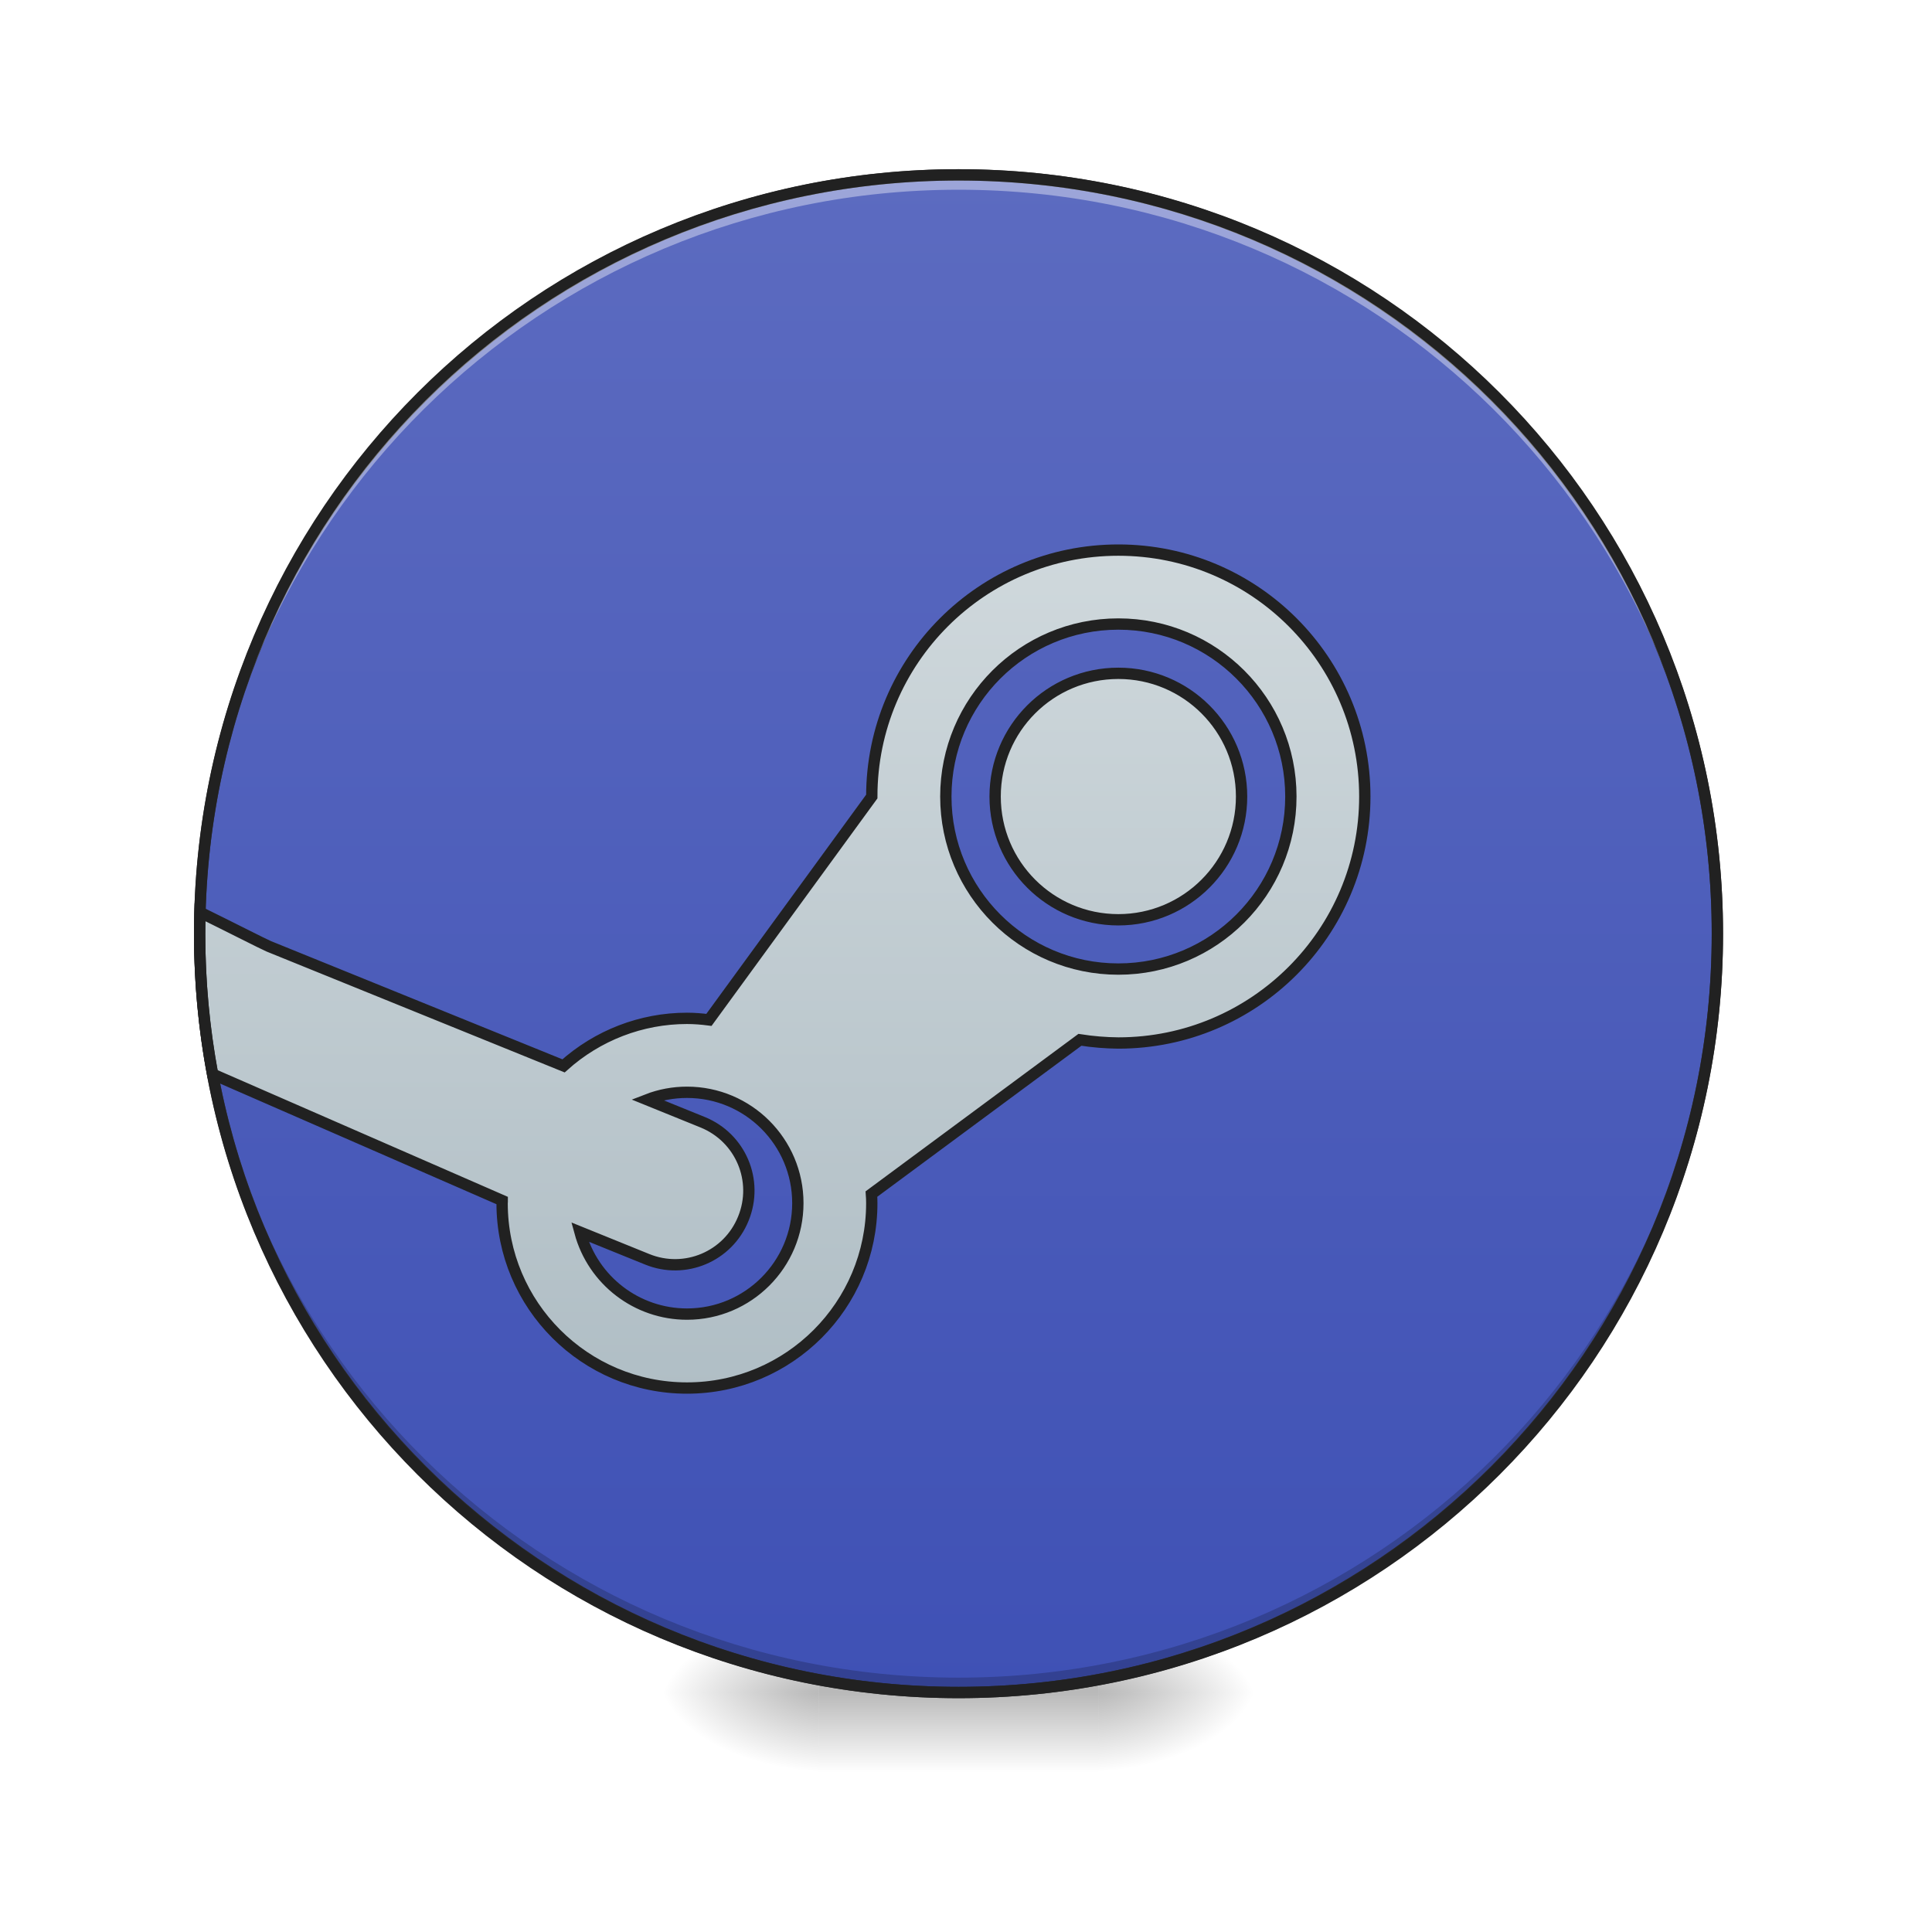
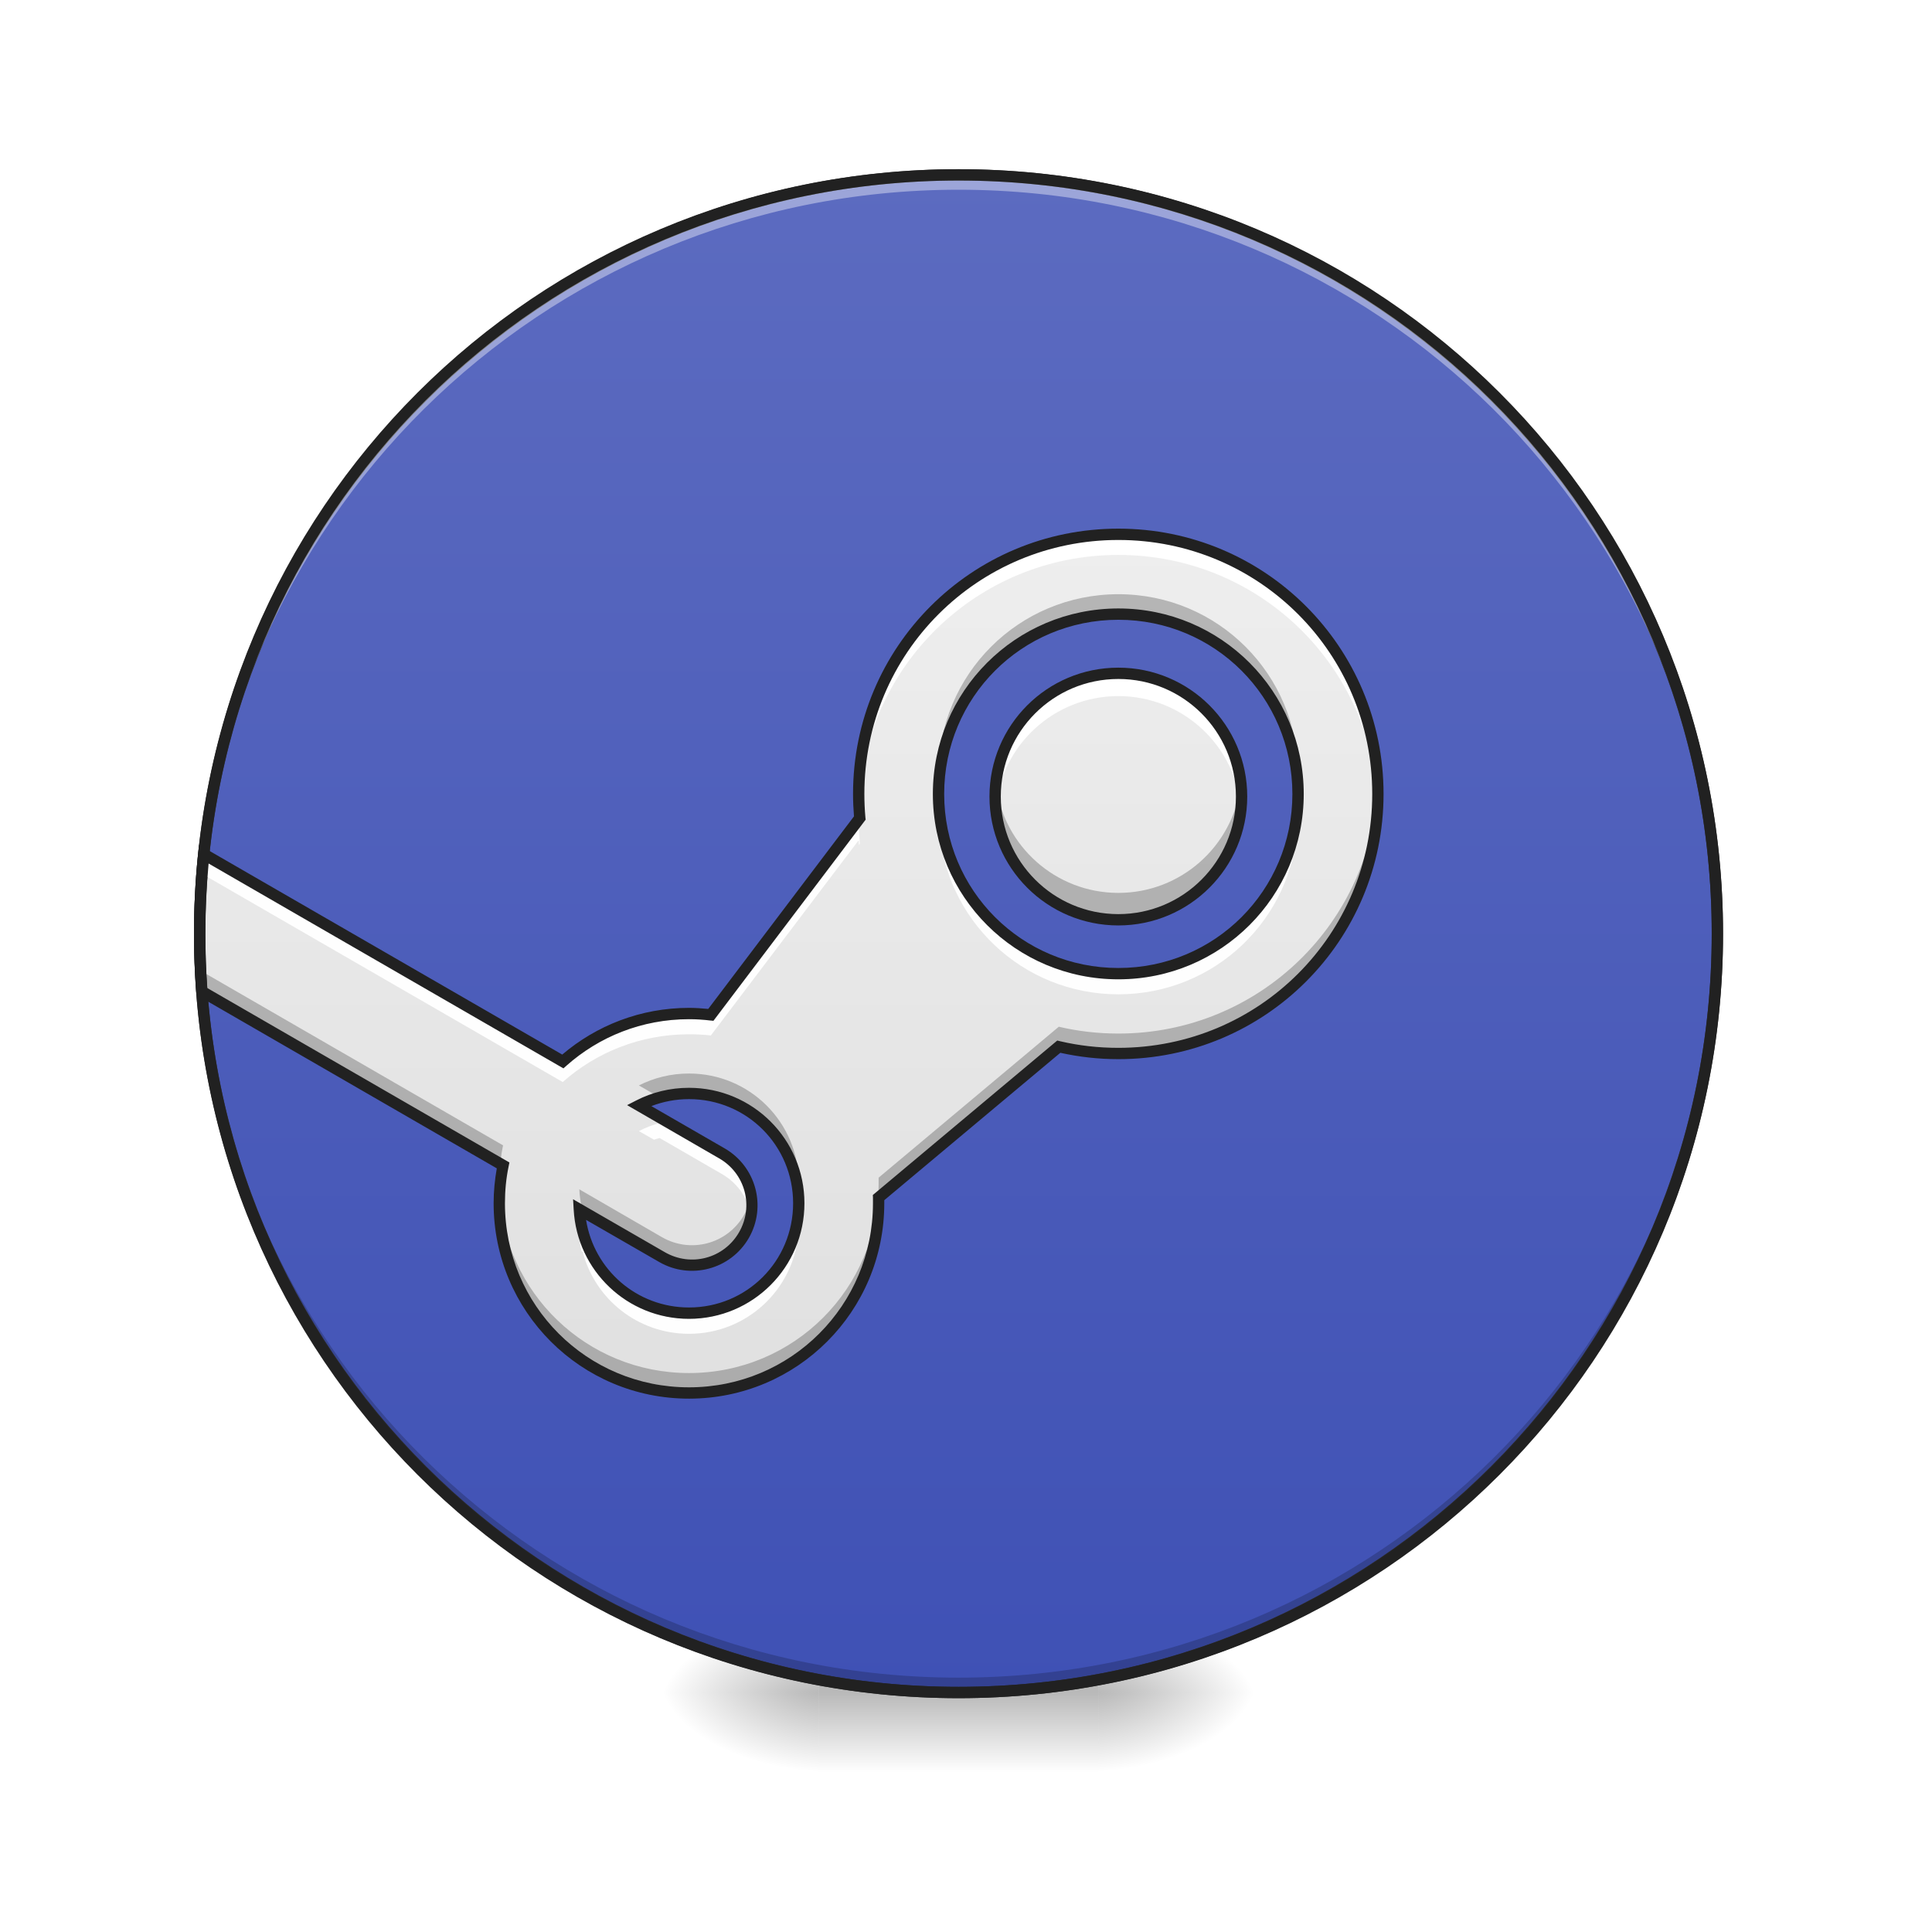
<svg xmlns="http://www.w3.org/2000/svg" width="64pt" height="64pt" viewBox="0 0 64 64" version="1.1">
  <defs>
    <radialGradient id="radial0" gradientUnits="userSpaceOnUse" cx="450.909" cy="189.579" fx="450.909" fy="189.579" r="21.167" gradientTransform="matrix(0.000000348341,-0.156265,-0.281277,-0.000000203077,89.0463,127.1907)">
      <stop offset="0" style="stop-color:rgb(0%,0%,0%);stop-opacity:0.314;" />
      <stop offset="0.222" style="stop-color:rgb(0%,0%,0%);stop-opacity:0.275;" />
      <stop offset="1" style="stop-color:rgb(0%,0%,0%);stop-opacity:0;" />
    </radialGradient>
    <radialGradient id="radial1" gradientUnits="userSpaceOnUse" cx="450.909" cy="189.579" fx="450.909" fy="189.579" r="21.167" gradientTransform="matrix(-0.000000348341,0.156265,0.281277,0.000000203077,-25.54024,-15.05496)">
      <stop offset="0" style="stop-color:rgb(0%,0%,0%);stop-opacity:0.314;" />
      <stop offset="0.222" style="stop-color:rgb(0%,0%,0%);stop-opacity:0.275;" />
      <stop offset="1" style="stop-color:rgb(0%,0%,0%);stop-opacity:0;" />
    </radialGradient>
    <radialGradient id="radial2" gradientUnits="userSpaceOnUse" cx="450.909" cy="189.579" fx="450.909" fy="189.579" r="21.167" gradientTransform="matrix(-0.000000348341,-0.156265,0.281277,-0.000000203077,-25.54024,127.1907)">
      <stop offset="0" style="stop-color:rgb(0%,0%,0%);stop-opacity:0.314;" />
      <stop offset="0.222" style="stop-color:rgb(0%,0%,0%);stop-opacity:0.275;" />
      <stop offset="1" style="stop-color:rgb(0%,0%,0%);stop-opacity:0;" />
    </radialGradient>
    <radialGradient id="radial3" gradientUnits="userSpaceOnUse" cx="450.909" cy="189.579" fx="450.909" fy="189.579" r="21.167" gradientTransform="matrix(0.000000348341,0.156265,-0.281277,0.000000203077,89.0463,-15.05496)">
      <stop offset="0" style="stop-color:rgb(0%,0%,0%);stop-opacity:0.314;" />
      <stop offset="0.222" style="stop-color:rgb(0%,0%,0%);stop-opacity:0.275;" />
      <stop offset="1" style="stop-color:rgb(0%,0%,0%);stop-opacity:0;" />
    </radialGradient>
    <linearGradient id="linear0" gradientUnits="userSpaceOnUse" x1="255.323" y1="233.5" x2="255.323" y2="254.667" gradientTransform="matrix(0.0267201,0,0,0.125012,24.93077,26.87757)">
      <stop offset="0" style="stop-color:rgb(0%,0%,0%);stop-opacity:0.275;" />
      <stop offset="1" style="stop-color:rgb(0%,0%,0%);stop-opacity:0;" />
    </linearGradient>
    <linearGradient id="linear1" gradientUnits="userSpaceOnUse" x1="254" y1="-168.667" x2="254" y2="233.5">
      <stop offset="0" style="stop-color:rgb(36.078%,41.961%,75.294%);stop-opacity:1;" />
      <stop offset="1" style="stop-color:rgb(24.706%,31.765%,70.98%);stop-opacity:1;" />
    </linearGradient>
-     <linearGradient id="linear2" gradientUnits="userSpaceOnUse" x1="900" y1="1395.118" x2="900" y2="555.118">
-       <stop offset="0" style="stop-color:rgb(69.02%,74.51%,77.255%);stop-opacity:1;" />
-       <stop offset="1" style="stop-color:rgb(81.176%,84.706%,86.275%);stop-opacity:1;" />
+     <linearGradient id="linear2" gradientUnits="userSpaceOnUse" x1="880.303" y1="1415.118" x2="880.303" y2="535.118" gradientTransform="matrix(0.0330761,0,0,0.0330761,-0.0100126,0)">
+       <stop offset="0" style="stop-color:rgb(87.843%,87.843%,87.843%);stop-opacity:1;" />
+       <stop offset="1" style="stop-color:rgb(93.333%,93.333%,93.333%);stop-opacity:1;" />
+     </linearGradient>
+     <linearGradient id="linear3" gradientUnits="userSpaceOnUse" x1="1120" y1="1375.118" x2="1120" y2="535.118" gradientTransform="matrix(0.0330761,0,0,0.0330761,0.000000791742,0)">
+       <stop offset="0" style="stop-color:rgb(87.843%,87.843%,87.843%);stop-opacity:1;" />
+       <stop offset="1" style="stop-color:rgb(93.333%,93.333%,93.333%);stop-opacity:1;" />
    </linearGradient>
  </defs>
  <g id="surface1">
    <path style=" stroke:none;fill-rule:nonzero;fill:url(#radial0);" d="M 36.383 56.066 L 41.676 56.066 L 41.676 53.422 L 36.383 53.422 Z M 36.383 56.066 " />
    <path style=" stroke:none;fill-rule:nonzero;fill:url(#radial1);" d="M 27.121 56.066 L 21.832 56.066 L 21.832 58.715 L 27.121 58.715 Z M 27.121 56.066 " />
    <path style=" stroke:none;fill-rule:nonzero;fill:url(#radial2);" d="M 27.121 56.066 L 21.832 56.066 L 21.832 53.422 L 27.121 53.422 Z M 27.121 56.066 " />
    <path style=" stroke:none;fill-rule:nonzero;fill:url(#radial3);" d="M 36.383 56.066 L 41.676 56.066 L 41.676 58.715 L 36.383 58.715 Z M 36.383 56.066 " />
    <path style=" stroke:none;fill-rule:nonzero;fill:url(#linear0);" d="M 27.121 55.406 L 36.383 55.406 L 36.383 58.715 L 27.121 58.715 Z M 27.121 55.406 " />
    <path style="fill-rule:nonzero;fill:url(#linear1);stroke-width:3;stroke-linecap:round;stroke-linejoin:miter;stroke:rgb(20%,20%,20%);stroke-opacity:1;stroke-miterlimit:4;" d="M 254.007 -168.661 C 365.059 -168.661 455.082 -78.638 455.082 32.414 C 455.082 143.466 365.059 233.488 254.007 233.488 C 142.955 233.488 52.901 143.466 52.901 32.414 C 52.901 -78.638 142.955 -168.661 254.007 -168.661 Z M 254.007 -168.661 " transform="matrix(0.125012,0,0,0.125012,0,26.87757)" />
    <path style=" stroke:none;fill-rule:nonzero;fill:rgb(0%,0%,0%);fill-opacity:0.196;" d="M 31.754 56.066 C 17.828 56.066 6.613 44.855 6.613 30.93 C 6.613 30.848 6.617 30.766 6.617 30.684 C 6.746 44.496 17.91 55.574 31.754 55.574 C 45.598 55.574 56.758 44.496 56.891 30.684 C 56.891 30.766 56.891 30.848 56.891 30.93 C 56.891 44.855 45.68 56.066 31.754 56.066 Z M 31.754 56.066 " />
+     <path style=" stroke:none;fill-rule:nonzero;fill:url(#linear2);" d="M 37.047 17.699 C 32.281 17.699 28.445 21.535 28.445 26.301 C 28.445 26.57 28.457 26.836 28.484 27.098 L 23.547 33.617 C 23.309 33.59 23.066 33.574 22.824 33.574 C 21.215 33.574 19.75 34.176 18.641 35.16 L 6.75 28.297 C 6.66 29.16 6.613 30.039 6.613 30.93 C 6.613 31.574 6.641 32.211 6.688 32.844 L 16.664 38.602 C 16.582 39.008 16.539 39.43 16.539 39.859 C 16.539 43.344 19.34 46.145 22.824 46.145 C 26.305 46.145 29.105 43.344 29.105 39.859 C 29.105 39.797 29.105 39.734 29.105 39.672 L 35.074 34.672 C 35.707 34.82 36.367 34.898 37.047 34.898 C 41.809 34.898 45.645 31.062 45.645 26.301 C 45.645 21.535 41.809 17.699 37.047 17.699 Z M 37.047 20.344 C 40.344 20.344 43 23 43 26.301 C 43 29.598 40.344 32.254 37.047 32.254 C 33.746 32.254 31.09 29.598 31.09 26.301 C 31.09 23 33.746 20.344 37.047 20.344 Z M 22.824 36.223 C 24.84 36.223 26.461 37.844 26.461 39.859 C 26.461 41.875 24.84 43.5 22.824 43.5 C 20.875 43.5 19.293 41.984 19.191 40.062 L 21.93 41.645 C 22.883 42.195 24.094 41.871 24.641 40.918 C 25.191 39.965 24.867 38.758 23.914 38.207 L 21.164 36.617 C 21.66 36.363 22.223 36.223 22.824 36.223 Z M 22.824 36.223 " />
    <path style=" stroke:none;fill-rule:nonzero;fill:rgb(100%,100%,100%);fill-opacity:0.392;" d="M 31.754 5.793 C 17.828 5.793 6.613 17.004 6.613 30.93 C 6.613 31.012 6.617 31.094 6.617 31.176 C 6.746 17.363 17.91 6.285 31.754 6.285 C 45.598 6.285 56.758 17.363 56.891 31.176 C 56.891 31.094 56.891 31.012 56.891 30.93 C 56.891 17.004 45.68 5.793 31.754 5.793 Z M 31.754 5.793 " />
-     <path style="fill-rule:nonzero;fill:url(#linear2);stroke-width:11.339;stroke-linecap:butt;stroke-linejoin:miter;stroke:rgb(12.941%,12.941%,12.941%);stroke-opacity:1;stroke-miterlimit:4;" d="M 1120.051 550.932 C 983.646 550.932 873.106 661.354 873.106 797.759 L 710.011 1021.438 C 702.689 1020.493 695.367 1019.903 688.045 1019.903 C 642.34 1019.903 598.407 1036.909 564.395 1067.497 L 269.148 947.744 C 264.069 945.618 229.584 928.022 200.296 913.614 C 200.06 920.818 199.942 927.904 199.942 935.108 C 199.942 983.174 204.429 1030.177 212.932 1075.763 L 502.983 1202.366 C 502.983 1203.31 502.983 1204.137 502.865 1204.964 C 502.865 1307.237 585.771 1390.143 688.045 1390.143 C 790.318 1390.143 873.106 1307.237 873.106 1204.964 C 873.106 1201.893 872.988 1198.941 872.751 1195.87 L 1081.55 1041.397 C 1094.305 1043.404 1107.178 1044.467 1120.051 1044.585 C 1256.337 1044.585 1366.877 934.045 1366.877 797.759 C 1366.877 661.354 1256.337 550.932 1120.051 550.932 Z M 1120.051 624.98 C 1215.475 624.98 1292.829 702.335 1292.829 797.759 C 1292.829 893.182 1215.475 970.537 1120.051 970.537 C 1024.627 970.537 947.272 893.182 947.272 797.759 C 947.272 702.335 1024.627 624.98 1120.051 624.98 Z M 1120.051 674.345 C 1051.789 674.345 996.637 729.497 996.637 797.759 C 996.637 865.902 1051.789 921.172 1120.051 921.172 C 1188.194 921.172 1243.464 865.902 1243.464 797.759 C 1243.464 729.497 1188.194 674.345 1120.051 674.345 Z M 688.045 1093.951 C 749.338 1093.951 799.058 1143.67 799.058 1204.964 C 799.058 1266.375 749.338 1316.095 688.045 1316.095 C 637.853 1316.095 593.92 1282.437 580.811 1233.898 L 648.127 1261.179 C 686.037 1276.65 729.143 1258.463 744.496 1220.435 C 759.967 1182.407 741.78 1139.419 703.752 1123.948 L 648.127 1101.391 C 660.882 1096.431 674.345 1093.951 688.045 1093.951 Z M 688.045 1093.951 " transform="matrix(0.0330761,0,0,0.0330761,0,0)" />
    <path style=" stroke:none;fill-rule:nonzero;fill:rgb(12.941%,12.941%,12.941%);fill-opacity:1;" d="M 31.754 5.605 C 17.727 5.605 6.426 16.902 6.426 30.93 C 6.426 44.957 17.727 56.254 31.754 56.254 C 45.781 56.254 57.078 44.957 57.078 30.93 C 57.078 16.902 45.781 5.605 31.754 5.605 Z M 31.754 5.98 C 45.578 5.98 56.703 17.105 56.703 30.93 C 56.703 44.754 45.578 55.879 31.754 55.879 C 17.926 55.879 6.801 44.754 6.801 30.93 C 6.801 17.105 17.926 5.98 31.754 5.98 Z M 31.754 5.98 " />
+     <path style=" stroke:none;fill-rule:nonzero;fill:url(#linear3);" d="M 37.047 22.305 C 34.789 22.305 32.965 24.129 32.965 26.387 C 32.965 28.641 34.789 30.469 37.047 30.469 C 39.301 30.469 41.129 28.641 41.129 26.387 C 41.129 24.129 39.301 22.305 37.047 22.305 Z M 37.047 22.305 " />
+     <path style=" stroke:none;fill-rule:nonzero;fill:rgb(100%,100%,100%);fill-opacity:1;" d="M 37.047 22.332 C 34.789 22.332 32.965 24.156 32.965 26.414 C 32.965 26.535 32.969 26.656 32.98 26.777 C 33.164 24.691 34.914 23.059 37.047 23.059 C 39.176 23.059 40.926 24.691 41.109 26.777 C 41.121 26.656 41.129 26.535 41.129 26.414 C 41.129 24.156 39.301 22.332 37.047 22.332 Z M 37.047 22.332 " />
+     <path style=" stroke:none;fill-rule:nonzero;fill:rgb(0%,0%,0%);fill-opacity:0.235;" d="M 37.047 30.598 C 34.789 30.598 32.965 28.773 32.965 26.516 C 32.965 26.344 32.973 26.176 32.996 26.008 C 33.246 28.02 34.965 29.578 37.047 29.578 C 39.129 29.578 40.844 28.02 41.098 26.008 C 41.117 26.176 41.129 26.344 41.129 26.516 C 41.129 28.773 39.301 30.598 37.047 30.598 Z M 37.047 30.598 " />
+     <path style="fill:none;stroke-width:3;stroke-linecap:butt;stroke-linejoin:miter;stroke:rgb(12.941%,12.941%,12.941%);stroke-opacity:1;stroke-miterlimit:4;" d="M 296.347 -36.58 C 278.286 -36.58 263.694 -21.987 263.694 -3.926 C 263.694 14.103 278.286 28.727 296.347 28.727 C 314.376 28.727 329 14.103 329 -3.926 C 329 -21.987 314.376 -36.58 296.347 -36.58 Z M 296.347 -36.58 " transform="matrix(0.125012,0,0,0.125012,0,26.87757)" />
+     <path style=" stroke:none;fill-rule:nonzero;fill:rgb(100%,100%,100%);fill-opacity:0.969;" d="M 37.047 17.887 C 32.281 17.887 28.445 21.723 28.445 26.488 C 28.445 26.566 28.445 26.645 28.449 26.727 C 28.586 22.082 32.367 18.383 37.047 18.383 C 41.723 18.383 45.504 22.082 45.641 26.727 C 45.645 26.645 45.645 26.566 45.645 26.488 C 45.645 21.723 41.809 17.887 37.047 17.887 Z M 31.102 26.816 C 31.094 26.926 31.09 27.039 31.09 27.148 C 31.09 27.234 31.094 27.316 31.098 27.402 C 31.098 27.371 31.098 27.344 31.102 27.312 C 31.27 30.457 33.859 32.938 37.047 32.938 C 40.234 32.938 42.82 30.457 42.988 27.312 C 42.992 27.344 42.992 27.371 42.992 27.402 C 42.996 27.316 43 27.234 43 27.148 C 43 27.039 42.996 26.926 42.988 26.816 C 42.82 29.961 40.234 32.441 37.047 32.441 C 33.859 32.441 31.27 29.961 31.102 26.816 Z M 28.449 27.332 L 23.547 33.805 C 23.309 33.777 23.066 33.762 22.824 33.762 C 21.215 33.762 19.75 34.363 18.641 35.348 L 6.75 28.484 C 6.66 29.348 6.613 30.227 6.613 31.117 C 6.613 31.195 6.617 31.277 6.617 31.355 C 6.625 30.555 6.672 29.762 6.75 28.98 L 18.641 35.844 C 19.75 34.859 21.215 34.262 22.824 34.262 C 23.066 34.262 23.309 34.273 23.547 34.301 L 28.449 27.828 C 28.449 27.883 28.449 27.934 28.453 27.988 L 28.484 27.949 C 28.465 27.746 28.453 27.539 28.449 27.332 Z M 21.852 37.203 C 21.609 37.266 21.383 37.355 21.164 37.469 L 21.664 37.754 C 21.723 37.734 21.785 37.715 21.852 37.699 L 23.914 38.891 C 24.477 39.215 24.82 39.766 24.895 40.359 C 24.992 39.59 24.629 38.809 23.914 38.395 Z M 16.57 39.398 C 16.551 39.613 16.539 39.828 16.539 40.047 C 16.539 40.133 16.539 40.215 16.543 40.297 C 16.547 40.16 16.559 40.027 16.57 39.895 L 16.59 39.906 C 16.609 39.754 16.633 39.602 16.664 39.453 Z M 26.445 40.379 C 26.281 42.238 24.727 43.688 22.824 43.688 C 21.129 43.688 19.711 42.539 19.305 40.977 L 19.191 40.91 C 19.199 41.094 19.223 41.273 19.258 41.445 L 19.305 41.473 C 19.711 43.035 21.129 44.184 22.824 44.184 C 24.727 44.184 26.281 42.734 26.445 40.875 C 26.449 40.902 26.449 40.93 26.453 40.957 C 26.457 40.875 26.461 40.793 26.461 40.711 C 26.461 40.598 26.457 40.488 26.445 40.379 Z M 26.445 40.379 " />
+     <path style=" stroke:none;fill-rule:nonzero;fill:rgb(0%,0%,0%);fill-opacity:0.235;" d="M 37.047 19.684 C 33.746 19.684 31.09 22.34 31.09 25.637 C 31.09 25.727 31.094 25.816 31.098 25.902 C 31.234 22.73 33.836 20.215 37.047 20.215 C 40.254 20.215 42.855 22.73 42.992 25.902 C 42.996 25.816 43 25.727 43 25.637 C 43 22.34 40.344 19.684 37.047 19.684 Z M 28.449 25.902 C 28.445 25.988 28.445 26.078 28.445 26.168 C 28.445 26.273 28.449 26.375 28.453 26.477 L 28.484 26.438 C 28.465 26.262 28.457 26.082 28.449 25.902 Z M 45.641 25.902 C 45.5 30.543 41.719 34.238 37.047 34.238 C 36.367 34.238 35.707 34.16 35.074 34.012 L 29.105 39.012 C 29.105 39.074 29.105 39.137 29.105 39.199 C 29.105 42.68 26.305 45.484 22.824 45.484 C 19.43 45.484 16.684 42.82 16.543 39.465 C 16.539 39.555 16.539 39.641 16.539 39.73 C 16.539 43.211 19.34 46.016 22.824 46.016 C 26.305 46.016 29.105 43.211 29.105 39.73 C 29.105 39.668 29.105 39.605 29.105 39.543 L 35.074 34.543 C 35.707 34.691 36.367 34.77 37.047 34.77 C 41.809 34.77 45.645 30.934 45.645 26.168 C 45.645 26.082 45.645 25.992 45.641 25.902 Z M 6.617 30.547 C 6.617 30.633 6.613 30.715 6.613 30.801 C 6.613 31.445 6.641 32.082 6.688 32.715 L 16.586 38.43 C 16.605 38.266 16.629 38.102 16.664 37.941 L 6.688 32.18 C 6.645 31.641 6.621 31.098 6.617 30.547 Z M 22.824 35.562 C 22.223 35.562 21.66 35.703 21.164 35.957 L 21.703 36.266 C 22.055 36.152 22.43 36.094 22.824 36.094 C 24.75 36.094 26.316 37.574 26.453 39.465 C 26.457 39.379 26.461 39.289 26.461 39.199 C 26.461 37.184 24.84 35.562 22.824 35.562 Z M 19.191 39.398 C 19.199 39.598 19.227 39.789 19.266 39.977 L 21.93 41.516 C 22.883 42.062 24.094 41.738 24.641 40.789 C 24.871 40.391 24.949 39.949 24.891 39.527 C 24.855 39.777 24.773 40.023 24.641 40.258 C 24.094 41.207 22.883 41.531 21.93 40.984 Z M 19.191 39.398 " />
+     <path style=" stroke:none;fill-rule:nonzero;fill:rgb(12.941%,12.941%,12.941%);fill-opacity:1;" d="M 37.047 17.512 C 32.18 17.512 28.258 21.434 28.258 26.301 C 28.258 26.551 28.27 26.797 28.289 27.043 L 23.461 33.422 C 23.25 33.402 23.039 33.387 22.824 33.387 C 21.219 33.387 19.754 33.973 18.625 34.934 L 6.594 27.988 L 6.562 28.277 C 6.473 29.148 6.426 30.035 6.426 30.93 C 6.426 31.578 6.453 32.223 6.5 32.855 L 6.508 32.957 L 16.457 38.703 C 16.391 39.078 16.352 39.465 16.352 39.859 C 16.352 43.441 19.242 46.332 22.824 46.332 C 26.406 46.332 29.293 43.441 29.293 39.859 C 29.293 39.828 29.293 39.793 29.293 39.758 L 35.125 34.875 C 35.742 35.012 36.387 35.086 37.047 35.086 C 41.91 35.086 45.832 31.164 45.832 26.301 C 45.832 21.434 41.91 17.512 37.047 17.512 Z M 37.047 17.887 C 41.707 17.887 45.457 21.637 45.457 26.301 C 45.457 30.965 41.707 34.711 37.047 34.711 C 36.379 34.711 35.734 34.637 35.117 34.492 L 35.023 34.469 L 28.914 39.586 L 28.918 39.68 C 28.918 39.738 28.918 39.801 28.918 39.859 C 28.918 43.242 26.203 45.957 22.824 45.957 C 19.441 45.957 16.727 43.242 16.727 39.859 C 16.727 39.441 16.766 39.035 16.848 38.641 L 16.875 38.508 L 6.867 32.73 C 6.824 32.137 6.805 31.535 6.805 30.93 C 6.805 30.145 6.84 29.371 6.91 28.605 L 18.664 35.391 L 18.766 35.301 C 19.844 34.344 21.262 33.762 22.824 33.762 C 23.062 33.762 23.297 33.777 23.527 33.805 L 23.633 33.816 L 28.676 27.152 L 28.668 27.082 C 28.645 26.824 28.633 26.562 28.633 26.301 C 28.633 21.637 32.383 17.887 37.047 17.887 Z M 37.047 20.156 C 33.645 20.156 30.902 22.902 30.902 26.301 C 30.902 29.699 33.645 32.441 37.047 32.441 C 40.445 32.441 43.188 29.699 43.188 26.301 C 43.188 22.902 40.445 20.156 37.047 20.156 Z M 37.047 20.531 C 40.242 20.531 42.812 23.102 42.812 26.301 C 42.812 29.496 40.242 32.066 37.047 32.066 C 33.848 32.066 31.277 29.496 31.277 26.301 C 31.277 23.102 33.848 20.531 37.047 20.531 Z M 22.824 36.035 C 22.195 36.035 21.602 36.184 21.078 36.453 L 20.773 36.609 L 23.82 38.371 C 24.688 38.867 24.98 39.961 24.48 40.824 C 23.98 41.688 22.891 41.98 22.023 41.48 L 18.984 39.727 L 19.004 40.07 C 19.113 42.09 20.777 43.688 22.824 43.688 C 24.938 43.688 26.648 41.977 26.648 39.859 C 26.648 37.746 24.938 36.035 22.824 36.035 Z M 22.824 36.41 C 24.738 36.41 26.273 37.945 26.273 39.859 C 26.273 41.777 24.738 43.312 22.824 43.312 C 21.094 43.312 19.676 42.059 19.414 40.41 L 21.836 41.805 C 22.875 42.406 24.203 42.051 24.805 41.012 C 25.402 39.973 25.047 38.645 24.008 38.043 L 21.578 36.641 C 21.965 36.492 22.383 36.41 22.824 36.41 Z M 22.824 36.41 " />
  </g>
</svg>
